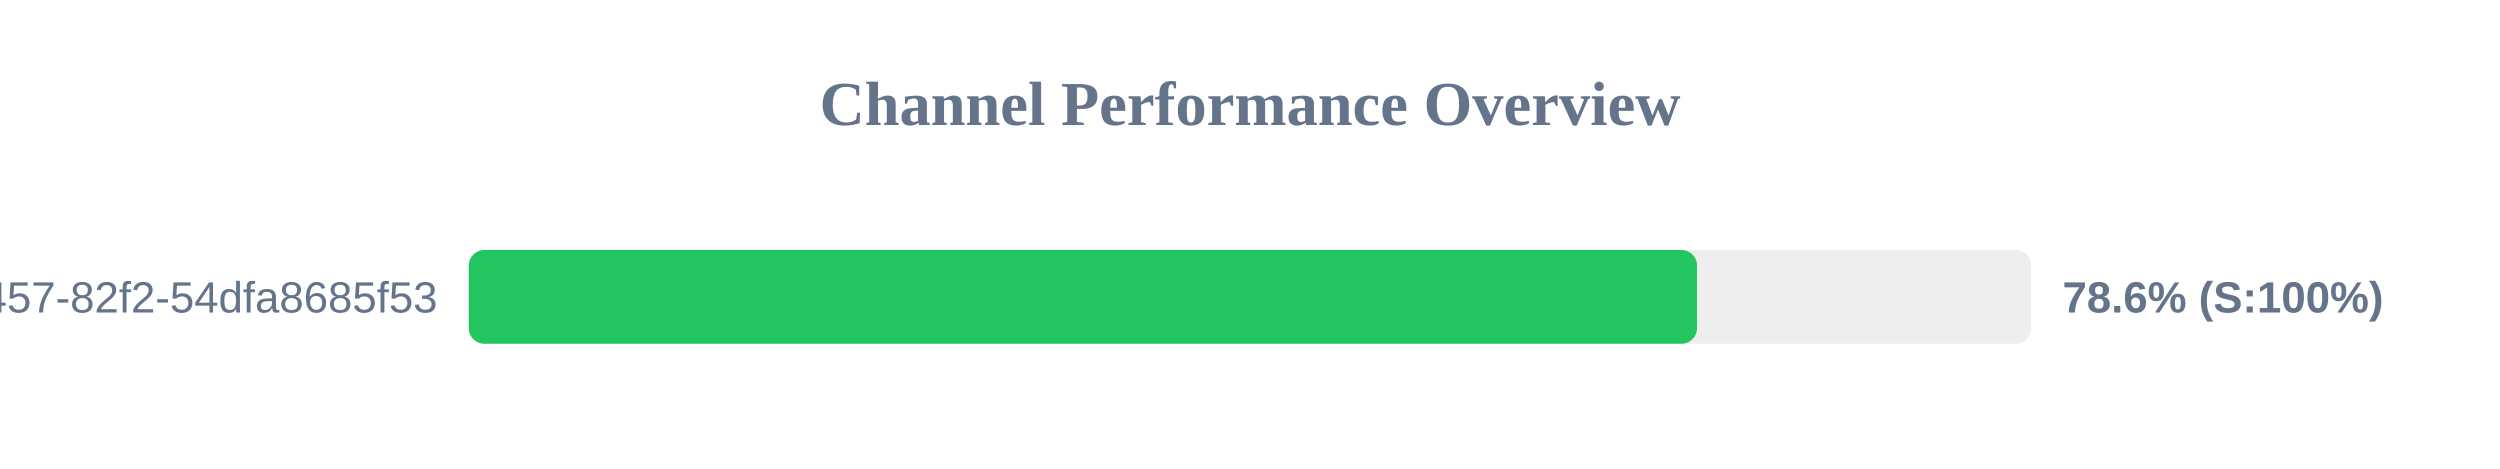
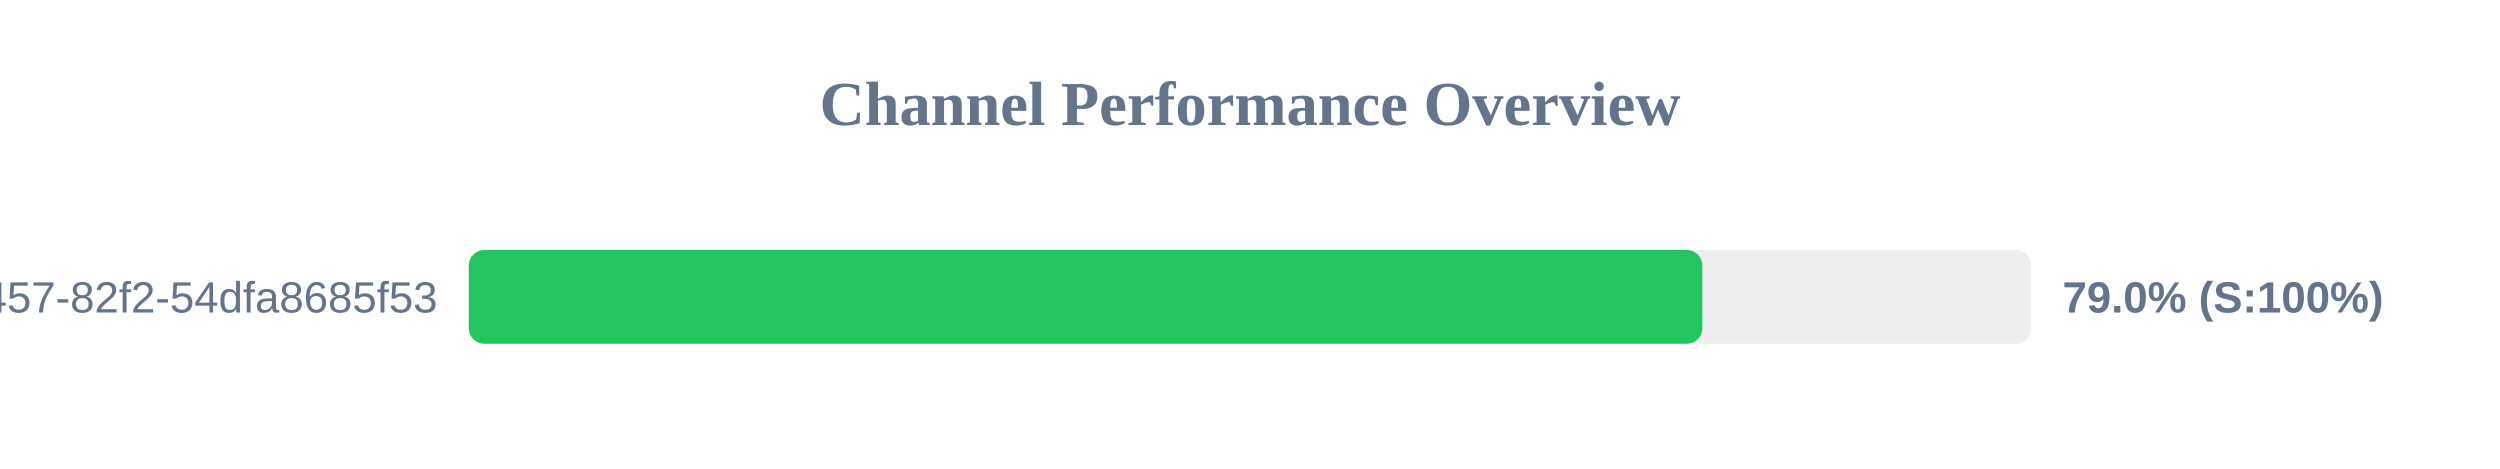
<svg xmlns="http://www.w3.org/2000/svg" width="800" height="150" version="1.1">
  <style>
        .row { font: 14px Arial; fill: #64748b; }
        .score { font: bold 14px Arial; fill: #64748b; }
    </style>
  <text x="400" y="40" text-anchor="middle" font-size="20px" font-weight="bold" fill="#64748b">Channel Performance Overview</text>
  <rect x="150" y="80" width="500" height="30" fill="#eee" rx="5" />
-   <rect x="150" y="80" width="393.05" height="30" fill="#22c55e" rx="5" />
+   <rect x="150" y="80" width="394.75" height="30" fill="#22c55e" rx="5" />
  <text x="140" y="100" text-anchor="end" class="row">?uuid=413c8b50-96bf-4457-82f2-54dfa8685f53</text>
-   <text x="660" y="100" text-anchor="start" class="score">78.6% (S:100%)</text>
+   <text x="660" y="100" text-anchor="start" class="score">79.0% (S:100%)</text>
</svg>
